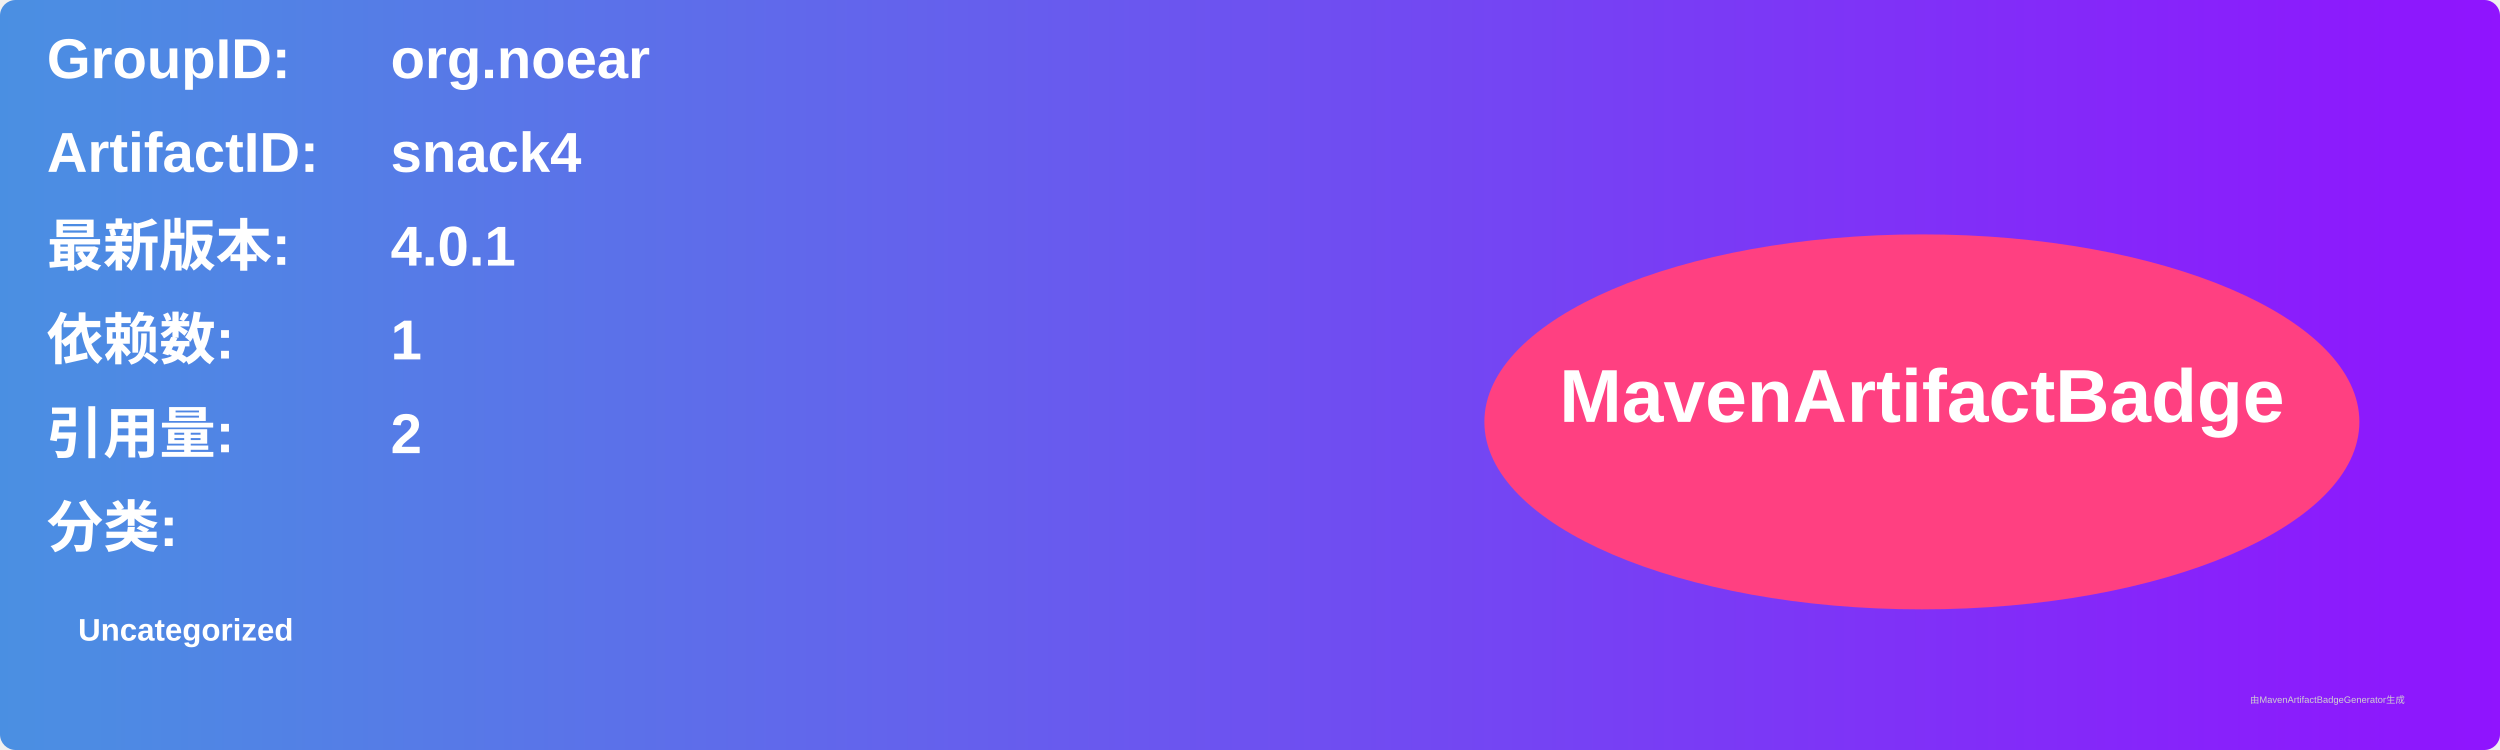
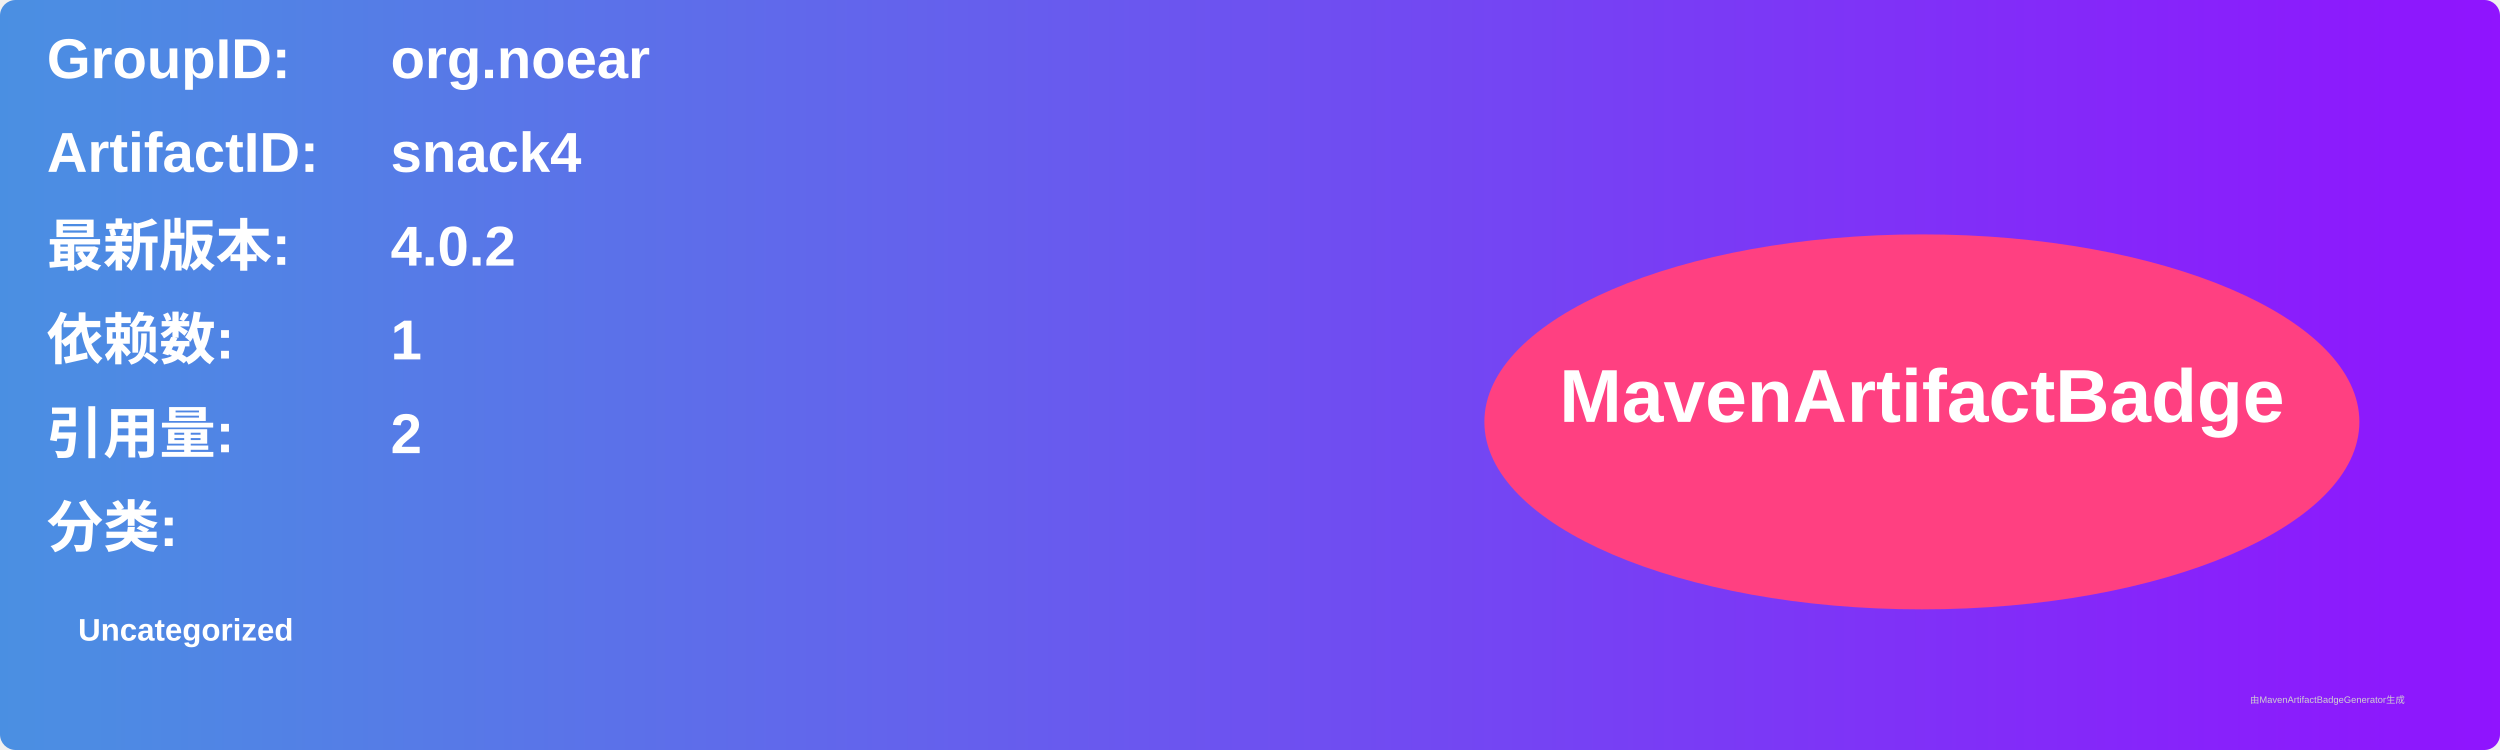
<svg xmlns="http://www.w3.org/2000/svg" width="800" height="240" viewBox="0 0 800 240">
  <linearGradient id="grad" x1="0%" y1="0%" x2="100%" y2="0%">
    <stop offset="0%" stop-color="#4a90e2" />
    <stop offset="100%" stop-color="#9013fe" />
  </linearGradient>
  <rect width="100%" height="100%" rx="5" ry="5" fill="url(#grad)" />
  <g transform="translate(15, 15)">
    <text x="0" y="10" font-family="Arial" font-size="18" fill="white" font-weight="bold" width="260">GroupID:</text>
    <text x="110" y="10" font-family="Arial" font-size="18" fill="white" font-weight="bold" width="460">org.noear</text>
    <text x="0" y="40" font-family="Arial" font-size="18" fill="white" font-weight="bold" width="260">ArtifactID:</text>
    <text x="110" y="40" font-family="Arial" font-size="18" fill="white" font-weight="bold" width="460">snack4</text>
    <text x="0" y="70" font-family="Arial" font-size="18" fill="white" font-weight="bold">最新版本:</text>
    <text x="110" y="70" font-family="Arial" font-size="18" fill="white" font-weight="bold">
-       <tspan font-weight="bold">4.0.1</tspan>
+       <tspan font-weight="bold">4.0.2</tspan>
    </text>
    <text x="0" y="100" font-family="Arial" font-size="18" fill="white" font-weight="bold">依赖数: </text>
    <text x="110" y="100" font-family="Arial" font-size="18" fill="white">
      <tspan font-weight="bold">1</tspan>
    </text>
    <text x="0" y="130" font-family="Arial" font-size="18" fill="white" font-weight="bold">引用量: </text>
    <text x="110" y="130" font-family="Arial" font-size="18" fill="white">
      <tspan font-weight="bold">2</tspan>
    </text>
    <text x="0" y="160" font-family="Arial" font-size="18" fill="white" font-weight="bold">分类:</text>
    <text x="10" y="190" font-family="Arial" font-size="10" fill="white">
      <tspan font-weight="bold">Uncategorized</tspan>
    </text>
    <ellipse cx="600" cy="120" rx="140" ry="60" fill="#ff4081" />
    <text x="600" y="120" text-anchor="middle" font-family="Arial" font-size="24" fill="white" font-weight="bold">MavenArtifactBadge</text>
  </g>
  <text x="720" y="225" font-family="Arial" font-size="3" fill="#d0d0d0">由MavenArtifactBadgeGenerator生成</text>
</svg>
